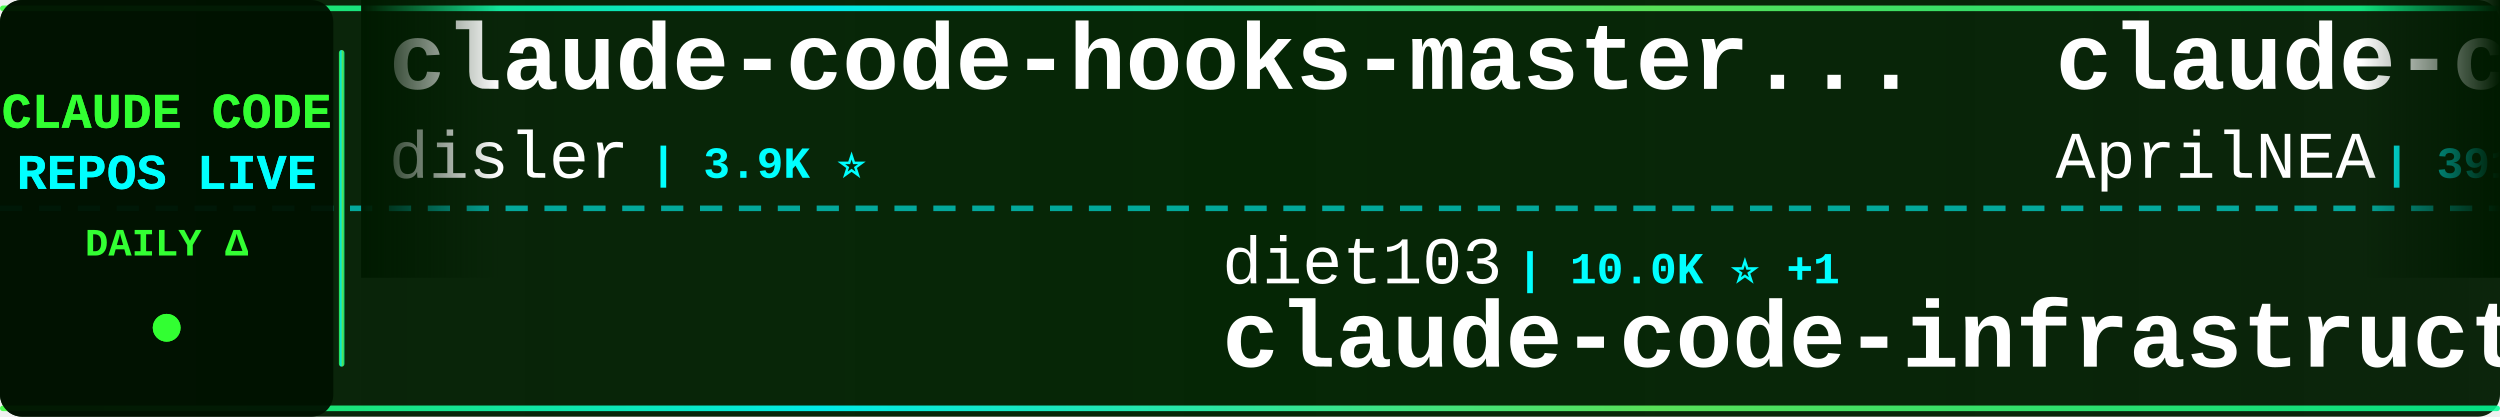
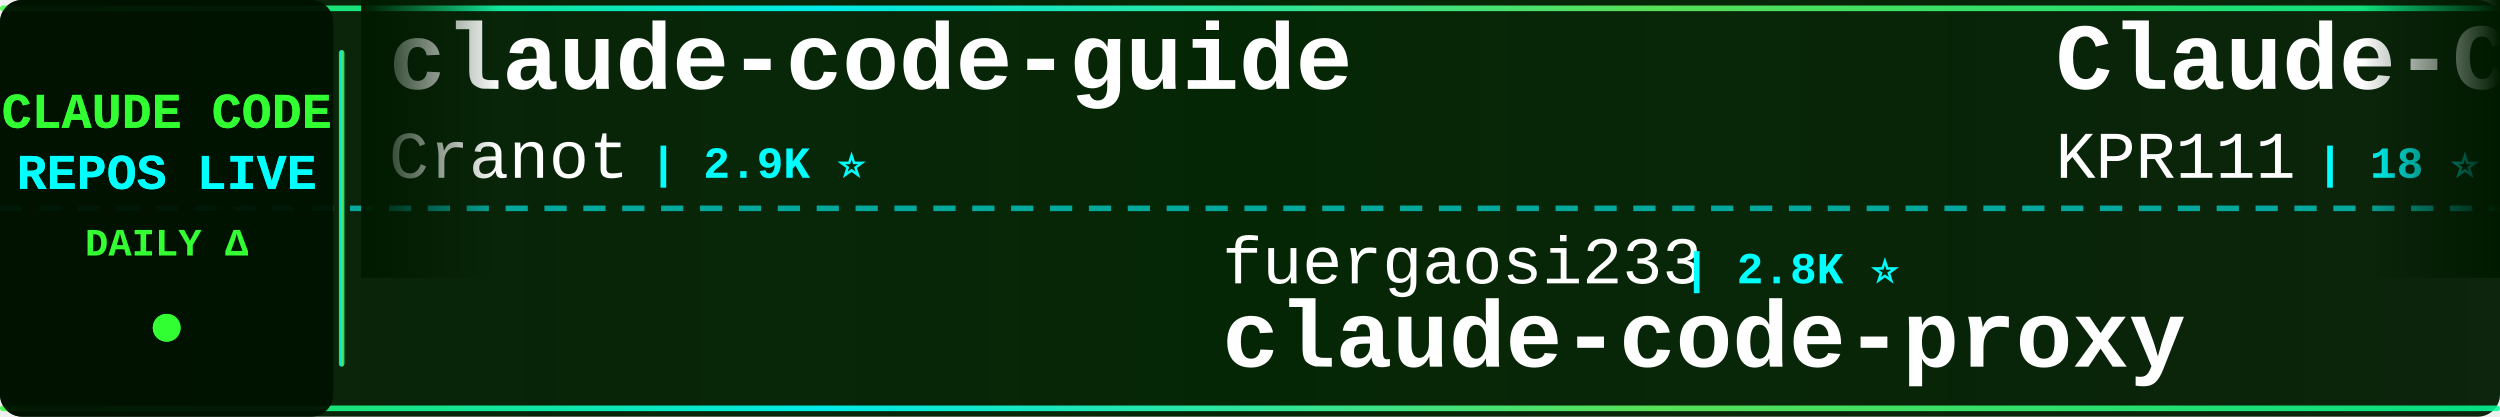
<svg xmlns="http://www.w3.org/2000/svg" width="900" height="150">
  <defs>
    <linearGradient id="tickerBg" x1="0%" y1="0%" x2="100%" y2="0%">
      <stop offset="0%" style="stop-color:#001a00;stop-opacity:0.95" />
      <stop offset="50%" style="stop-color:#002200;stop-opacity:0.98" />
      <stop offset="100%" style="stop-color:#001a00;stop-opacity:0.95" />
    </linearGradient>
    <linearGradient id="borderGrad" x1="0%" y1="0%" x2="100%" y2="0%">
      <stop offset="0%" style="stop-color:#33ff33;stop-opacity:0.85">
        <animate attributeName="stop-opacity" values="0.85;1;0.85" dur="2s" repeatCount="indefinite" />
      </stop>
      <stop offset="33%" style="stop-color:#00ffff;stop-opacity:0.9">
        <animate attributeName="stop-opacity" values="0.9;1;0.9" dur="2.2s" repeatCount="indefinite" />
      </stop>
      <stop offset="66%" style="stop-color:#66ff66;stop-opacity:0.85">
        <animate attributeName="stop-opacity" values="0.85;1;0.85" dur="1.8s" repeatCount="indefinite" />
      </stop>
      <stop offset="100%" style="stop-color:#00ff99;stop-opacity:0.85">
        <animate attributeName="stop-opacity" values="0.85;1;0.85" dur="2s" repeatCount="indefinite" />
      </stop>
    </linearGradient>
    <filter id="textGlow">
      <feGaussianBlur stdDeviation="0.1" result="coloredBlur" />
      <feMerge>
        <feMergeNode in="coloredBlur" />
        <feMergeNode in="SourceGraphic" />
      </feMerge>
    </filter>
    <filter id="metricGlow">
      <feGaussianBlur stdDeviation="0.2" result="coloredBlur" />
      <feMerge>
        <feMergeNode in="coloredBlur" />
        <feMergeNode in="SourceGraphic" />
      </feMerge>
    </filter>
    <linearGradient id="leftFade" x1="0%" y1="0%" x2="100%" y2="0%">
      <stop offset="0%" style="stop-color:#001a00;stop-opacity:1" />
      <stop offset="100%" style="stop-color:#001a00;stop-opacity:0" />
    </linearGradient>
    <linearGradient id="rightFade" x1="0%" y1="0%" x2="100%" y2="0%">
      <stop offset="0%" style="stop-color:#001a00;stop-opacity:0" />
      <stop offset="100%" style="stop-color:#001a00;stop-opacity:1" />
    </linearGradient>
  </defs>
  <rect width="900" height="150" fill="url(#tickerBg)" rx="8" />
  <rect x="0" y="2" width="900" height="2" fill="url(#borderGrad)" rx="1" />
  <rect x="0" y="146" width="900" height="2" fill="url(#borderGrad)" rx="1" />
  <line x1="0" y1="75" x2="900" y2="75" stroke="#00ffff" stroke-width="2" stroke-dasharray="8 6" opacity="0.6" />
  <rect x="0" y="0" width="120" height="150" fill="#001100" opacity="0.95" rx="8" />
  <text x="60" y="46" font-family="'Courier New', monospace" font-size="18" font-weight="bold" fill="#33ff33" text-anchor="middle" filter="url(#textGlow)">
    CLAUDE CODE
  </text>
  <text x="60" y="68" font-family="'Courier New', monospace" font-size="18" font-weight="bold" fill="#00ffff" text-anchor="middle" filter="url(#textGlow)">
    REPOS LIVE
  </text>
  <text x="60" y="92" font-family="'Courier New', monospace" font-size="14" font-weight="bold" fill="#33ff33" text-anchor="middle">
    DAILY Δ
  </text>
  <circle cx="60" cy="118" r="5" fill="#33ff33" filter="url(#metricGlow)">
    <animate attributeName="r" values="4;6;4" dur="1.5s" repeatCount="indefinite" />
    <animate attributeName="opacity" values="0.6;1;0.6" dur="1.5s" repeatCount="indefinite" />
  </circle>
  <rect x="122" y="18" width="2" height="114" fill="url(#borderGrad)" rx="1" />
  <clipPath id="tickerClip">
    <rect x="130" y="0" width="770" height="150" />
  </clipPath>
  <g clip-path="url(#tickerClip)">
    <g id="tickerItems">
      <animateTransform attributeName="transform" attributeType="XML" type="translate" from="0 0" to="-3000 0" dur="54s" repeatCount="indefinite" />
      <g transform="translate(0, 0)">
-         <text x="140" y="32" font-family="'Courier New', monospace" font-size="34" font-weight="bold" fill="#ffffff">claude-code-hooks-master...</text>
-         <text x="140" y="64" font-family="'Courier New', monospace" font-size="24" font-weight="normal" fill="#ffffff" opacity="1.0">disler</text>
-         <text x="234" y="64" font-family="'Courier New', monospace" font-size="16" font-weight="bold" fill="#00ffff"> | 3.9K ⭐</text>
+         <text x="140" y="32" font-family="'Courier New', monospace" font-size="34" font-weight="bold" fill="#ffffff">claude-code-guide</text>
+         <text x="140" y="64" font-family="'Courier New', monospace" font-size="24" font-weight="normal" fill="#ffffff" opacity="1.0">Cranot</text>
+         <text x="234" y="64" font-family="'Courier New', monospace" font-size="16" font-weight="bold" fill="#00ffff"> | 2.9K ⭐</text>
      </g>
      <g transform="translate(300, 0)">
-         <text x="140" y="102" font-family="'Courier New', monospace" font-size="24" font-weight="normal" fill="#ffffff" opacity="1.0">diet103</text>
-         <text x="246" y="102" font-family="'Courier New', monospace" font-size="16" font-weight="bold" fill="#00ffff"> | 10.0K ⭐ +1</text>
-         <text x="140" y="132" font-family="'Courier New', monospace" font-size="34" font-weight="bold" fill="#ffffff">claude-code-infrastructu...</text>
-       </g>
-       <g transform="translate(600, 0)">
-         <text x="140" y="32" font-family="'Courier New', monospace" font-size="34" font-weight="bold" fill="#ffffff">claude-code-source</text>
-         <text x="140" y="64" font-family="'Courier New', monospace" font-size="24" font-weight="normal" fill="#ffffff" opacity="1.0">AprilNEA</text>
-         <text x="258" y="64" font-family="'Courier New', monospace" font-size="16" font-weight="bold" fill="#00ffff"> | 391 ⭐</text>
-       </g>
-       <g transform="translate(900, 0)">
-         <text x="140" y="102" font-family="'Courier New', monospace" font-size="24" font-weight="normal" fill="#ffffff" opacity="1.0">ghuntley</text>
-         <text x="258" y="102" font-family="'Courier New', monospace" font-size="16" font-weight="bold" fill="#00ffff"> | 990 ⭐</text>
-         <text x="140" y="132" font-family="'Courier New', monospace" font-size="34" font-weight="bold" fill="#ffffff">claude-code-source-code-...</text>
-       </g>
-       <g transform="translate(1200, 0)">
-         <text x="140" y="32" font-family="'Courier New', monospace" font-size="34" font-weight="bold" fill="#ffffff">claude-code-from-source</text>
-         <text x="140" y="64" font-family="'Courier New', monospace" font-size="24" font-weight="normal" fill="#ffffff" opacity="1.0">alejandrobalderas</text>
-         <text x="366" y="64" font-family="'Courier New', monospace" font-size="16" font-weight="bold" fill="#00ffff"> | 2.8K ⭐</text>
-       </g>
-       <g transform="translate(1500, 0)">
-         <text x="140" y="102" font-family="'Courier New', monospace" font-size="24" font-weight="normal" fill="#ffffff" opacity="1.0">sugyan</text>
-         <text x="234" y="102" font-family="'Courier New', monospace" font-size="16" font-weight="bold" fill="#00ffff"> | 1.1K ⭐</text>
-         <text x="140" y="132" font-family="'Courier New', monospace" font-size="34" font-weight="bold" fill="#ffffff">claude-code-webui</text>
-       </g>
-       <g transform="translate(1800, 0)">
-         <text x="140" y="32" font-family="'Courier New', monospace" font-size="34" font-weight="bold" fill="#ffffff">claude-code-hub</text>
-         <text x="140" y="64" font-family="'Courier New', monospace" font-size="24" font-weight="normal" fill="#ffffff" opacity="1.0">ding113</text>
-         <text x="246" y="64" font-family="'Courier New', monospace" font-size="16" font-weight="bold" fill="#00ffff"> | 3.3K ⭐</text>
-       </g>
-       <g transform="translate(2100, 0)">
-         <text x="140" y="102" font-family="'Courier New', monospace" font-size="24" font-weight="normal" fill="#ffffff" opacity="1.0">FlorianBruniaux</text>
-         <text x="342" y="102" font-family="'Courier New', monospace" font-size="16" font-weight="bold" fill="#00ffff"> | 5.8K ⭐</text>
-         <text x="140" y="132" font-family="'Courier New', monospace" font-size="34" font-weight="bold" fill="#ffffff">claude-code-ultimate-gui...</text>
-       </g>
-       <g transform="translate(2400, 0)">
-         <text x="140" y="32" font-family="'Courier New', monospace" font-size="34" font-weight="bold" fill="#ffffff">claude-code-best-practic...</text>
-         <text x="140" y="64" font-family="'Courier New', monospace" font-size="24" font-weight="normal" fill="#ffffff" opacity="1.0">shanraisshan</text>
-         <text x="306" y="64" font-family="'Courier New', monospace" font-size="16" font-weight="bold" fill="#00ffff"> | 64.8K ⭐ -2</text>
-       </g>
-       <g transform="translate(2700, 0)">
        <text x="140" y="102" font-family="'Courier New', monospace" font-size="24" font-weight="normal" fill="#ffffff" opacity="1.0">fuergaosi233</text>
        <text x="306" y="102" font-family="'Courier New', monospace" font-size="16" font-weight="bold" fill="#00ffff"> | 2.8K ⭐</text>
        <text x="140" y="132" font-family="'Courier New', monospace" font-size="34" font-weight="bold" fill="#ffffff">claude-code-proxy</text>
      </g>
+       <g transform="translate(600, 0)">
+         <text x="140" y="32" font-family="'Courier New', monospace" font-size="34" font-weight="bold" fill="#ffffff">Claude-Code</text>
+         <text x="140" y="64" font-family="'Courier New', monospace" font-size="24" font-weight="normal" fill="#ffffff" opacity="1.0">KPR111</text>
+         <text x="234" y="64" font-family="'Courier New', monospace" font-size="16" font-weight="bold" fill="#00ffff"> | 18 ⭐</text>
+       </g>
+       <g transform="translate(900, 0)">
+         <text x="140" y="102" font-family="'Courier New', monospace" font-size="24" font-weight="normal" fill="#ffffff" opacity="1.0">anthropics</text>
+         <text x="282" y="102" font-family="'Courier New', monospace" font-size="16" font-weight="bold" fill="#00ffff"> | 6.0K ⭐</text>
+         <text x="140" y="132" font-family="'Courier New', monospace" font-size="34" font-weight="bold" fill="#ffffff">claude-code-security-rev...</text>
+       </g>
+       <g transform="translate(1200, 0)">
+         <text x="140" y="32" font-family="'Courier New', monospace" font-size="34" font-weight="bold" fill="#ffffff">claude-code-analysis</text>
+         <text x="140" y="64" font-family="'Courier New', monospace" font-size="24" font-weight="normal" fill="#ffffff" opacity="1.0">liuup</text>
+         <text x="222" y="64" font-family="'Courier New', monospace" font-size="16" font-weight="bold" fill="#00ffff"> | 3.8K ⭐</text>
+       </g>
+       <g transform="translate(1500, 0)">
+         <text x="140" y="102" font-family="'Courier New', monospace" font-size="24" font-weight="normal" fill="#ffffff" opacity="1.0">jeremylongshore</text>
+         <text x="342" y="102" font-family="'Courier New', monospace" font-size="16" font-weight="bold" fill="#00ffff"> | 2.7K ⭐ +1</text>
+         <text x="140" y="132" font-family="'Courier New', monospace" font-size="34" font-weight="bold" fill="#ffffff">claude-code-plugins-plus...</text>
+       </g>
+       <g transform="translate(1800, 0)">
+         <text x="140" y="32" font-family="'Courier New', monospace" font-size="34" font-weight="bold" fill="#ffffff">claude-code-proxy</text>
+         <text x="140" y="64" font-family="'Courier New', monospace" font-size="24" font-weight="normal" fill="#ffffff" opacity="1.0">1rgs</text>
+         <text x="210" y="64" font-family="'Courier New', monospace" font-size="16" font-weight="bold" fill="#00ffff"> | 3.7K ⭐</text>
+       </g>
+       <g transform="translate(2100, 0)">
+         <text x="140" y="102" font-family="'Courier New', monospace" font-size="24" font-weight="normal" fill="#ffffff" opacity="1.0">huangserva</text>
+         <text x="282" y="102" font-family="'Courier New', monospace" font-size="16" font-weight="bold" fill="#00ffff"> | 622 ⭐</text>
+         <text x="140" y="132" font-family="'Courier New', monospace" font-size="34" font-weight="bold" fill="#ffffff">claude-code-cli</text>
+       </g>
+       <g transform="translate(2400, 0)">
+         <text x="140" y="32" font-family="'Courier New', monospace" font-size="34" font-weight="bold" fill="#ffffff">everything-claude-code</text>
+         <text x="140" y="64" font-family="'Courier New', monospace" font-size="24" font-weight="normal" fill="#ffffff" opacity="1.0">WorldFlowAI</text>
+         <text x="294" y="64" font-family="'Courier New', monospace" font-size="16" font-weight="bold" fill="#00ffff"> | 1.5K ⭐ +10</text>
+       </g>
+       <g transform="translate(2700, 0)">
+         <text x="140" y="102" font-family="'Courier New', monospace" font-size="24" font-weight="normal" fill="#ffffff" opacity="1.0">davila7</text>
+         <text x="246" y="102" font-family="'Courier New', monospace" font-size="16" font-weight="bold" fill="#00ffff"> | 30.3K ⭐ +5</text>
+         <text x="140" y="132" font-family="'Courier New', monospace" font-size="34" font-weight="bold" fill="#ffffff">claude-code-templates</text>
+       </g>
      <g transform="translate(3000, 0)">
-         <text x="140" y="32" font-family="'Courier New', monospace" font-size="34" font-weight="bold" fill="#ffffff">claude-code-hooks-master...</text>
-         <text x="140" y="64" font-family="'Courier New', monospace" font-size="24" font-weight="normal" fill="#ffffff" opacity="1.0">disler</text>
-         <text x="234" y="64" font-family="'Courier New', monospace" font-size="16" font-weight="bold" fill="#00ffff"> | 3.9K ⭐</text>
+         <text x="140" y="32" font-family="'Courier New', monospace" font-size="34" font-weight="bold" fill="#ffffff">claude-code-guide</text>
+         <text x="140" y="64" font-family="'Courier New', monospace" font-size="24" font-weight="normal" fill="#ffffff" opacity="1.0">Cranot</text>
+         <text x="234" y="64" font-family="'Courier New', monospace" font-size="16" font-weight="bold" fill="#00ffff"> | 2.9K ⭐</text>
      </g>
      <g transform="translate(3300, 0)">
-         <text x="140" y="102" font-family="'Courier New', monospace" font-size="24" font-weight="normal" fill="#ffffff" opacity="1.0">diet103</text>
-         <text x="246" y="102" font-family="'Courier New', monospace" font-size="16" font-weight="bold" fill="#00ffff"> | 10.0K ⭐ +1</text>
-         <text x="140" y="132" font-family="'Courier New', monospace" font-size="34" font-weight="bold" fill="#ffffff">claude-code-infrastructu...</text>
+         <text x="140" y="102" font-family="'Courier New', monospace" font-size="24" font-weight="normal" fill="#ffffff" opacity="1.0">fuergaosi233</text>
+         <text x="306" y="102" font-family="'Courier New', monospace" font-size="16" font-weight="bold" fill="#00ffff"> | 2.8K ⭐</text>
+         <text x="140" y="132" font-family="'Courier New', monospace" font-size="34" font-weight="bold" fill="#ffffff">claude-code-proxy</text>
      </g>
      <g transform="translate(3600, 0)">
-         <text x="140" y="32" font-family="'Courier New', monospace" font-size="34" font-weight="bold" fill="#ffffff">claude-code-source</text>
-         <text x="140" y="64" font-family="'Courier New', monospace" font-size="24" font-weight="normal" fill="#ffffff" opacity="1.0">AprilNEA</text>
-         <text x="258" y="64" font-family="'Courier New', monospace" font-size="16" font-weight="bold" fill="#00ffff"> | 391 ⭐</text>
+         <text x="140" y="32" font-family="'Courier New', monospace" font-size="34" font-weight="bold" fill="#ffffff">Claude-Code</text>
+         <text x="140" y="64" font-family="'Courier New', monospace" font-size="24" font-weight="normal" fill="#ffffff" opacity="1.0">KPR111</text>
+         <text x="234" y="64" font-family="'Courier New', monospace" font-size="16" font-weight="bold" fill="#00ffff"> | 18 ⭐</text>
      </g>
      <g transform="translate(3900, 0)">
-         <text x="140" y="102" font-family="'Courier New', monospace" font-size="24" font-weight="normal" fill="#ffffff" opacity="1.0">ghuntley</text>
-         <text x="258" y="102" font-family="'Courier New', monospace" font-size="16" font-weight="bold" fill="#00ffff"> | 990 ⭐</text>
-         <text x="140" y="132" font-family="'Courier New', monospace" font-size="34" font-weight="bold" fill="#ffffff">claude-code-source-code-...</text>
+         <text x="140" y="102" font-family="'Courier New', monospace" font-size="24" font-weight="normal" fill="#ffffff" opacity="1.0">anthropics</text>
+         <text x="282" y="102" font-family="'Courier New', monospace" font-size="16" font-weight="bold" fill="#00ffff"> | 6.0K ⭐</text>
+         <text x="140" y="132" font-family="'Courier New', monospace" font-size="34" font-weight="bold" fill="#ffffff">claude-code-security-rev...</text>
      </g>
    </g>
  </g>
  <rect x="130" y="0" width="50" height="100" fill="url(#leftFade)" />
  <rect x="850" y="0" width="50" height="100" fill="url(#rightFade)" />
</svg>
